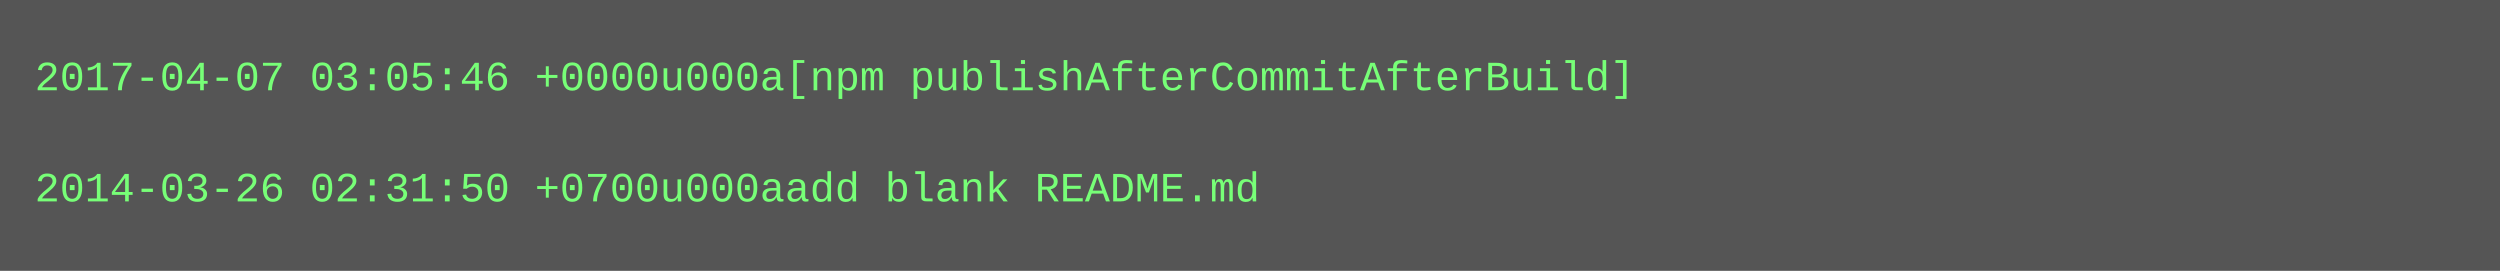
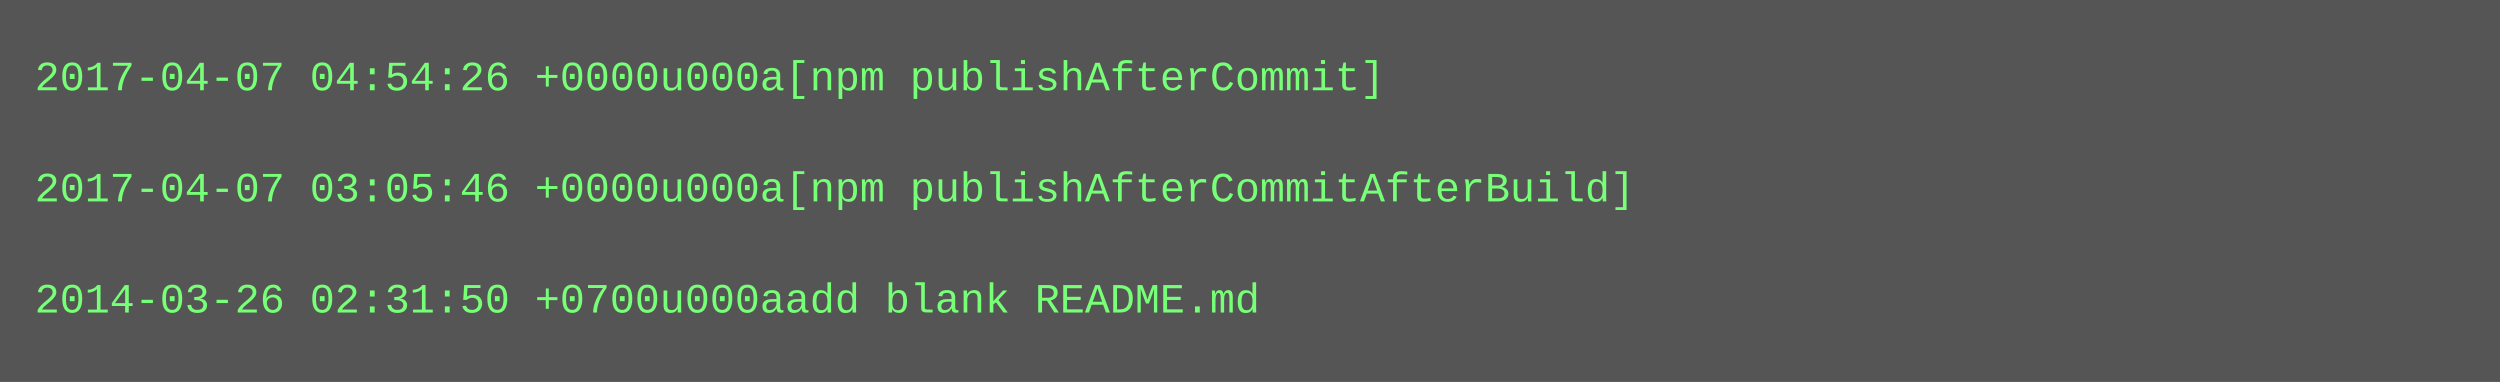
- <svg xmlns="http://www.w3.org/2000/svg" height="78" width="720">
-   <rect height="78" fill="#555" width="720" />
+ <svg xmlns="http://www.w3.org/2000/svg" height="110" width="720">
+   <rect height="110" fill="#555" width="720" />
  <text fill="#7f7" font-family="Courier New" font-size="12" xml:space="preserve">
-     <tspan x="10" y="26">2017-04-07 03:05:46 +0000u000a[npm publishAfterCommitAfterBuild]</tspan>
+     <tspan x="10" y="26">2017-04-07 04:54:26 +0000u000a[npm publishAfterCommit]</tspan>
    <tspan x="10" y="42" />
-     <tspan x="10" y="58">2014-03-26 02:31:50 +0700u000aadd blank README.md</tspan>
+     <tspan x="10" y="58">2017-04-07 03:05:46 +0000u000a[npm publishAfterCommitAfterBuild]</tspan>
+     <tspan x="10" y="74" />
+     <tspan x="10" y="90">2014-03-26 02:31:50 +0700u000aadd blank README.md</tspan>
  </text>
</svg>
